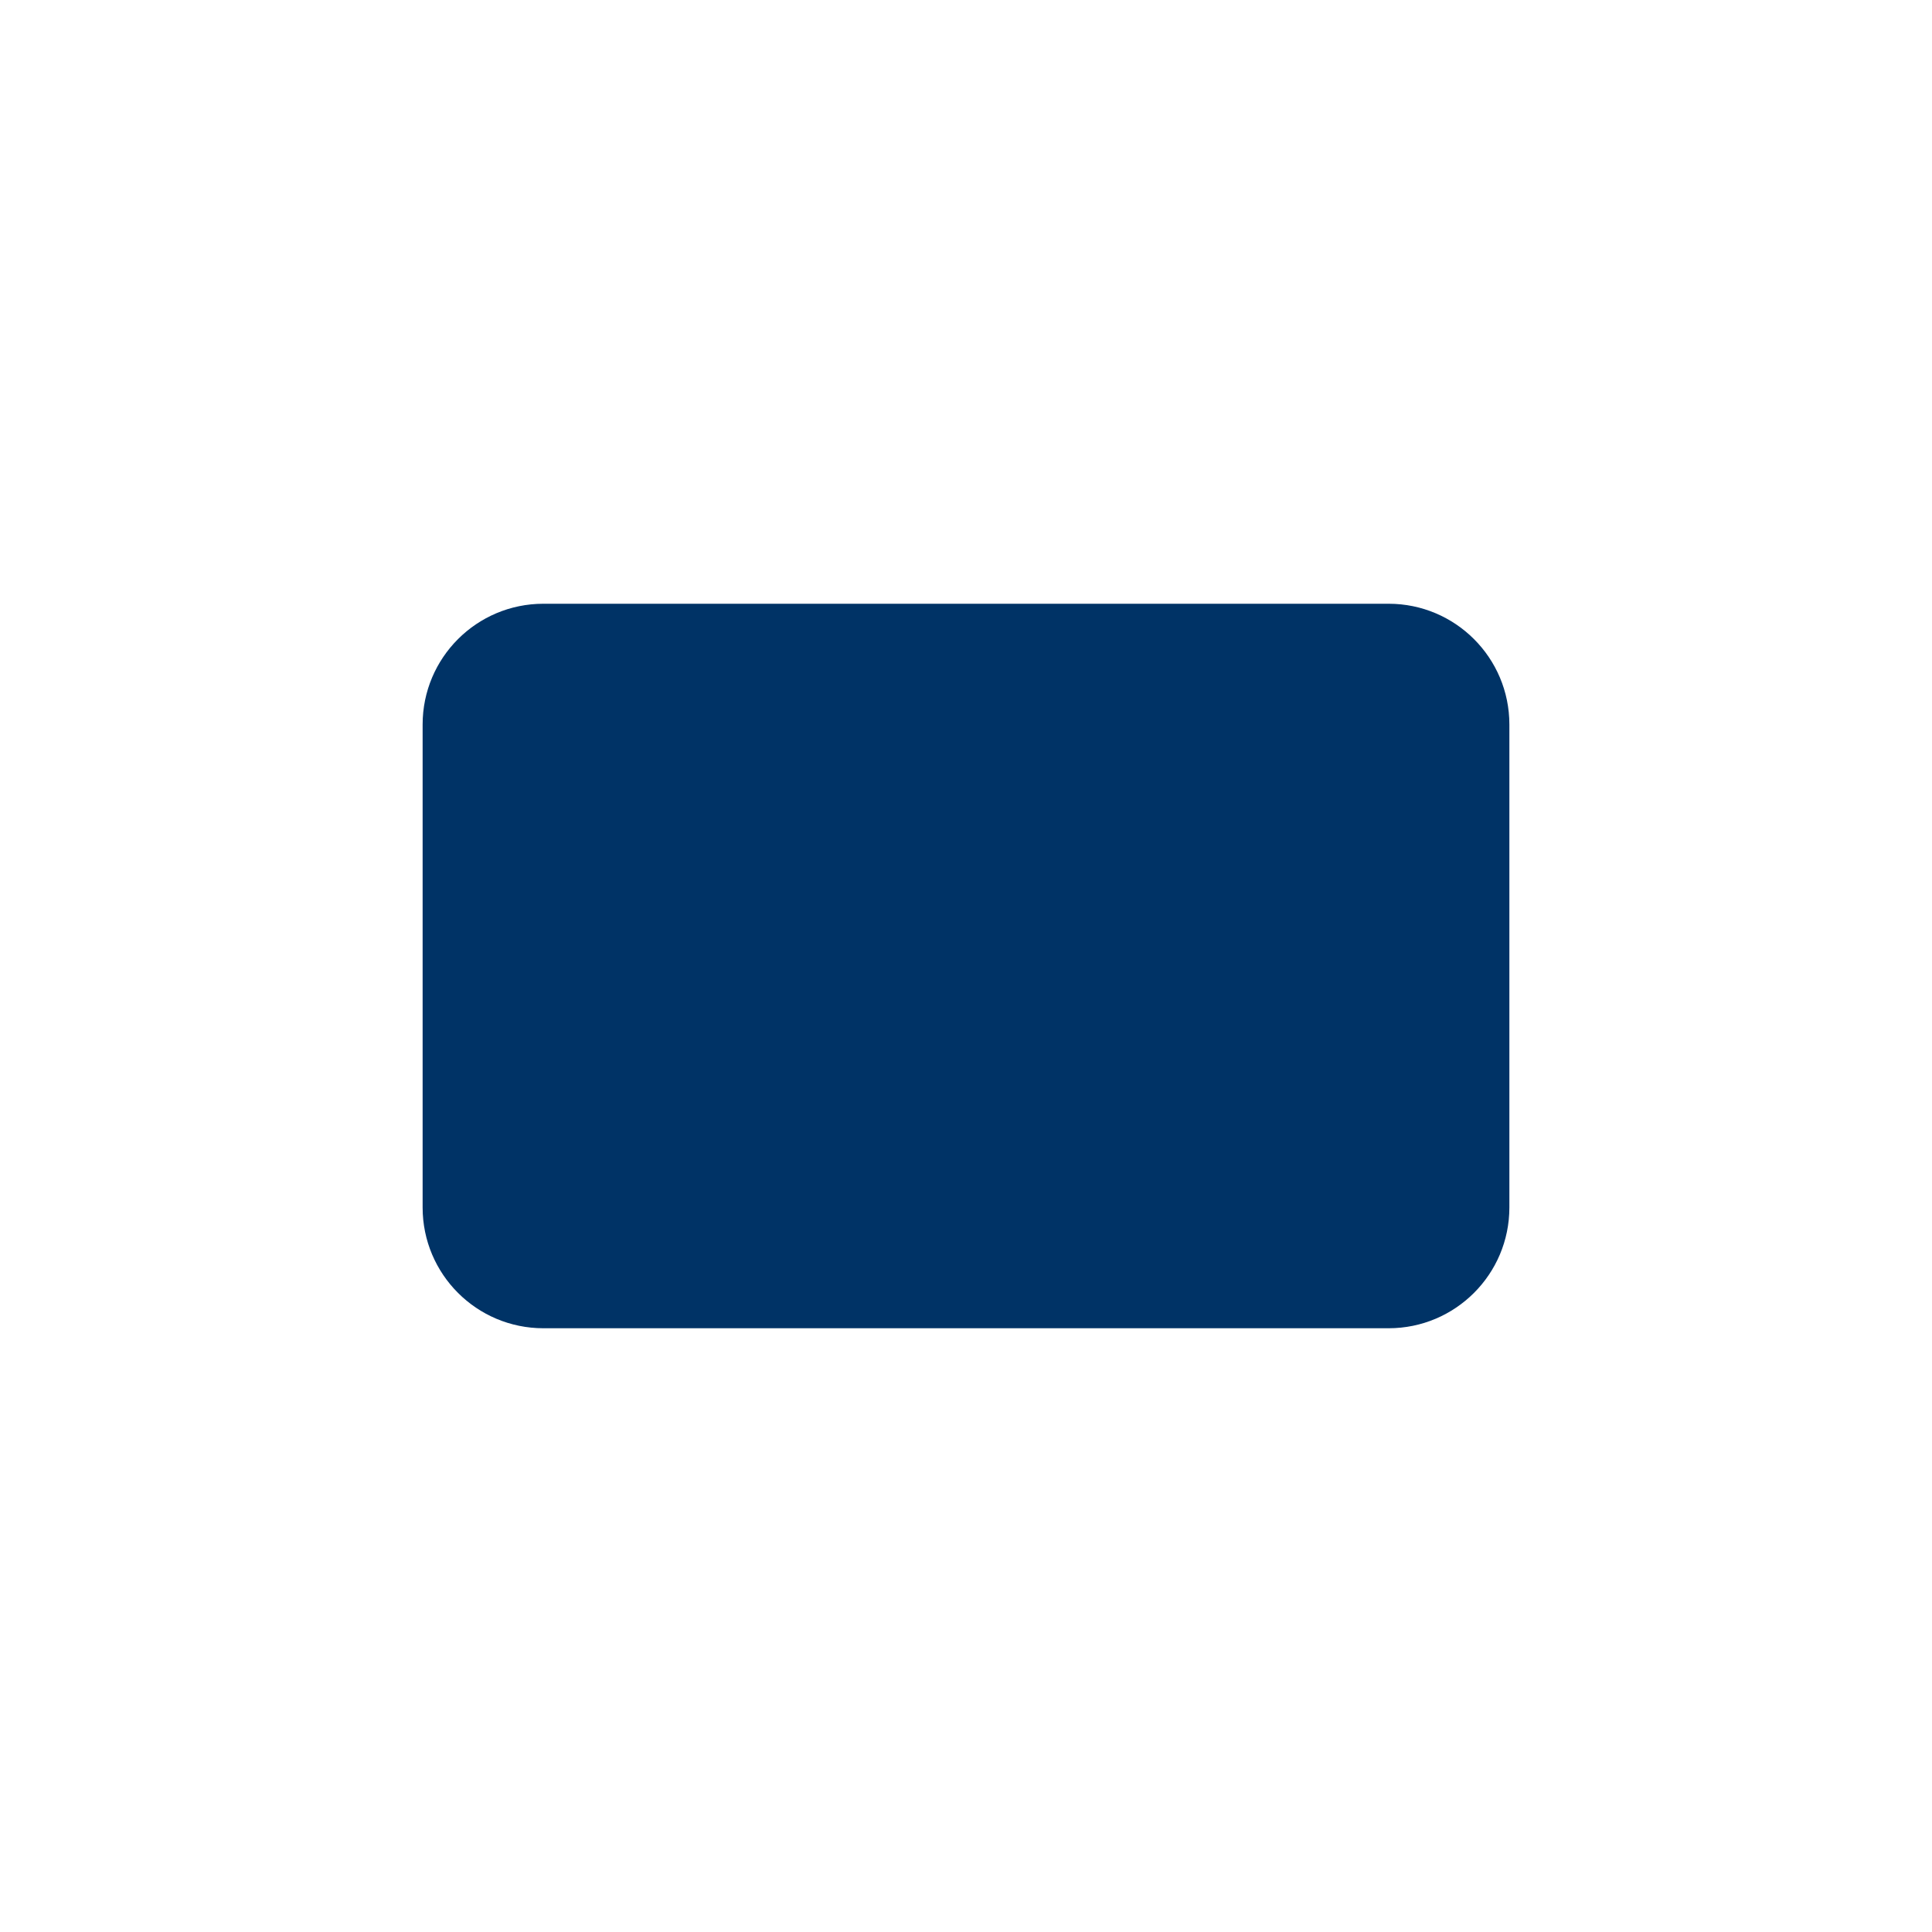
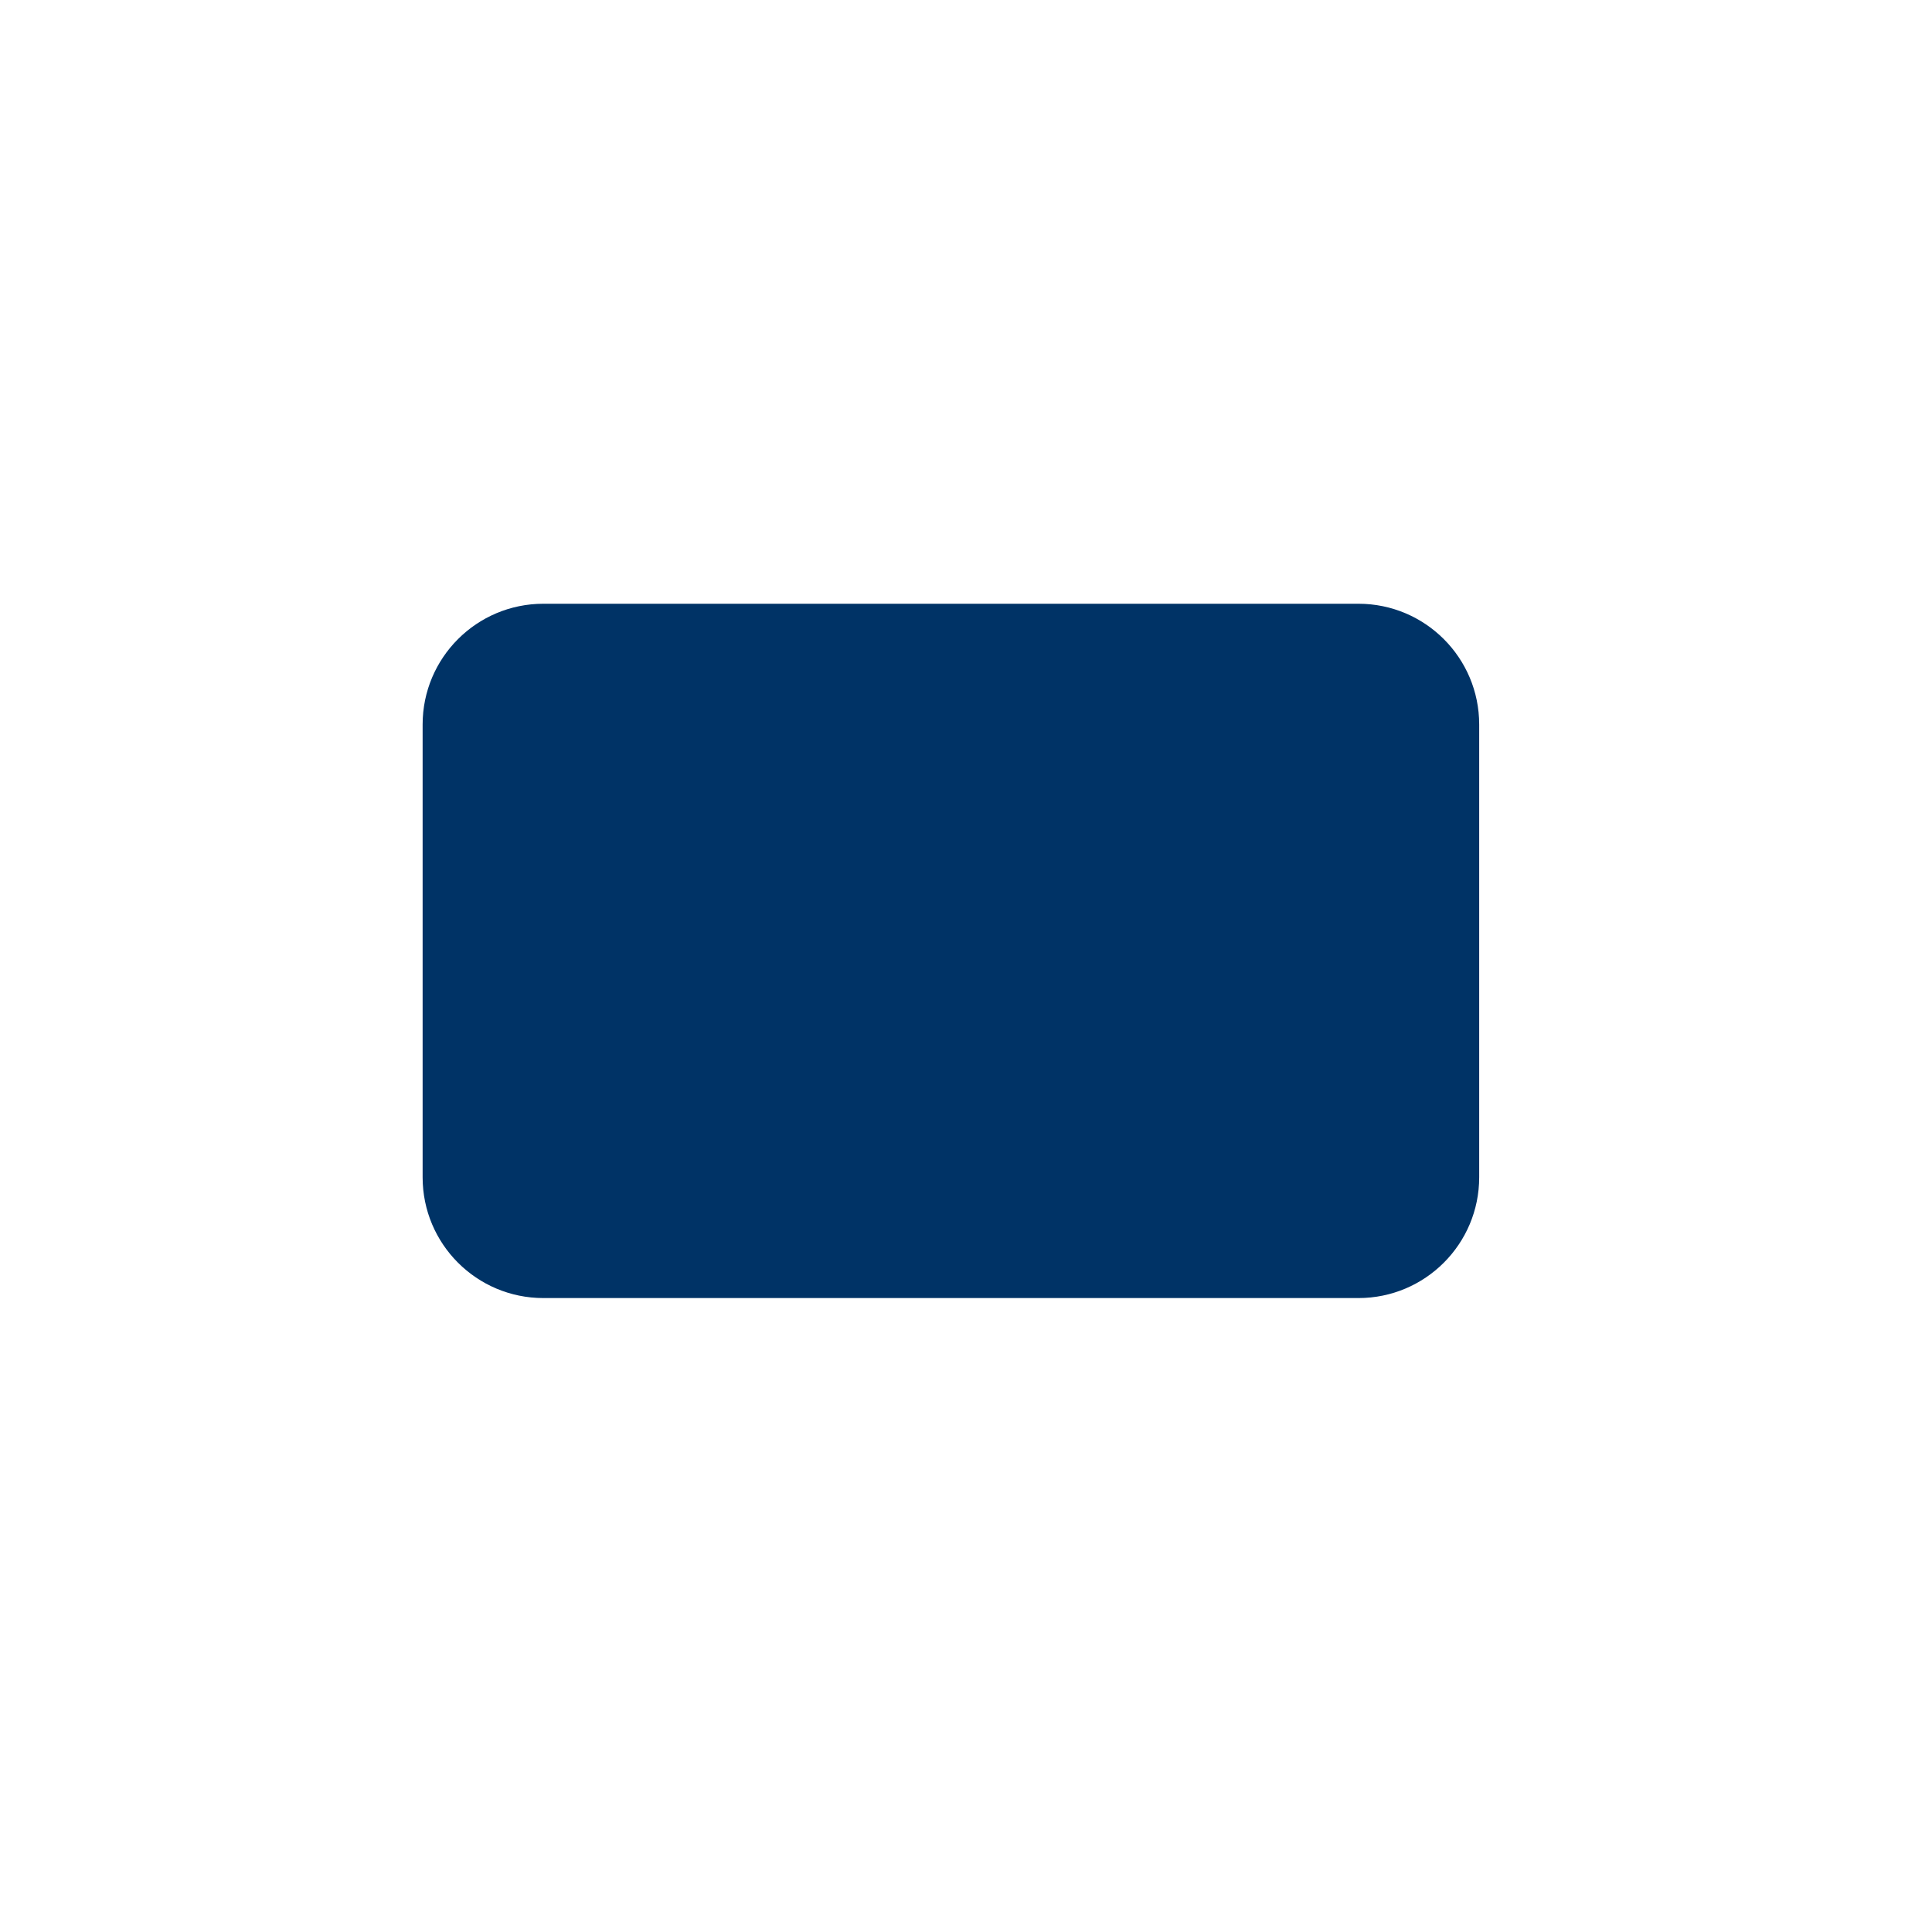
<svg xmlns="http://www.w3.org/2000/svg" viewBox="0 0 64 64" width="64" height="64">
-   <rect x="14" y="20" width="36" height="24" rx="4" ry="4" fill="#003366" />
+   <rect x="14" y="20" width="35" height="23" rx="4" ry="4" fill="#003366" />
</svg>
